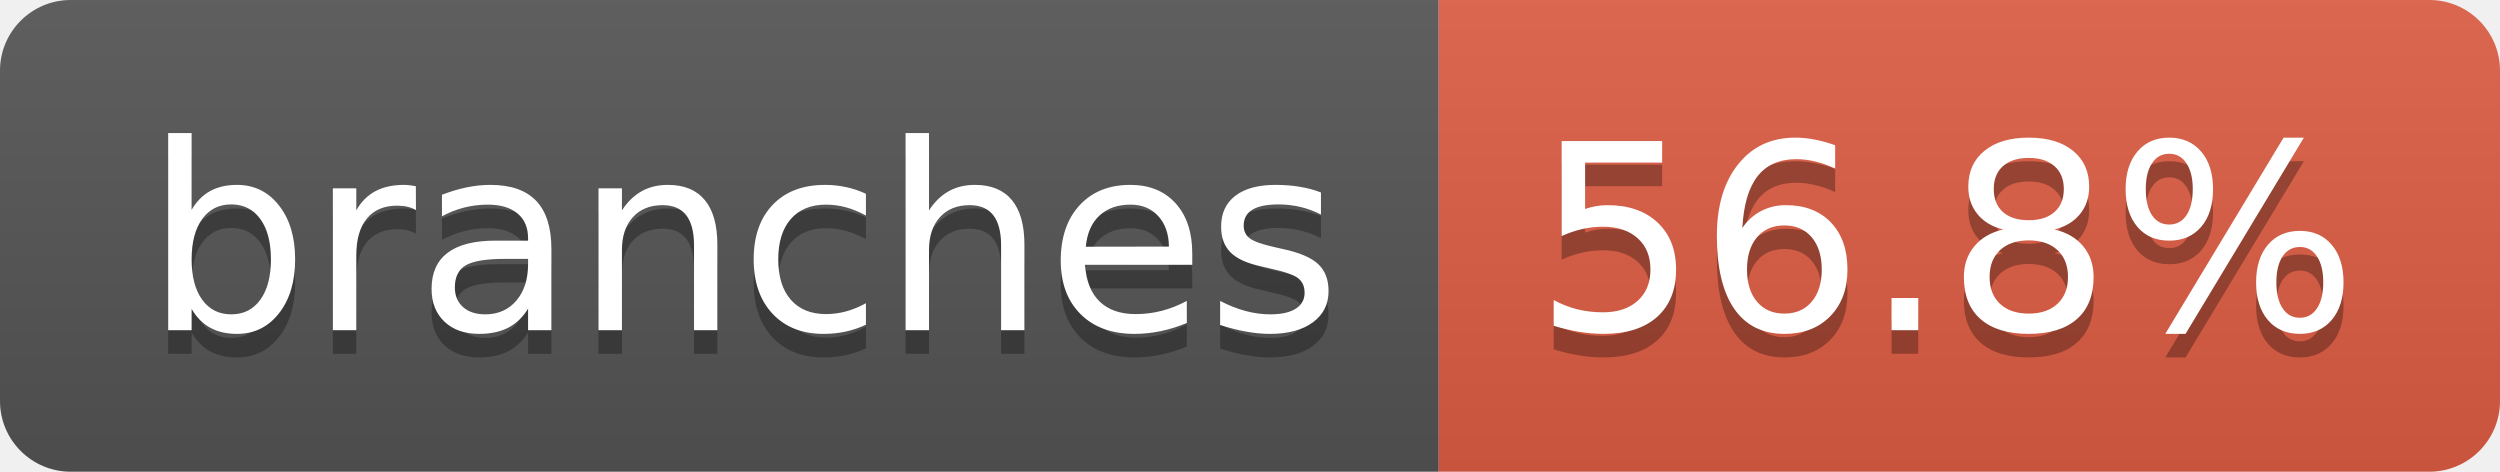
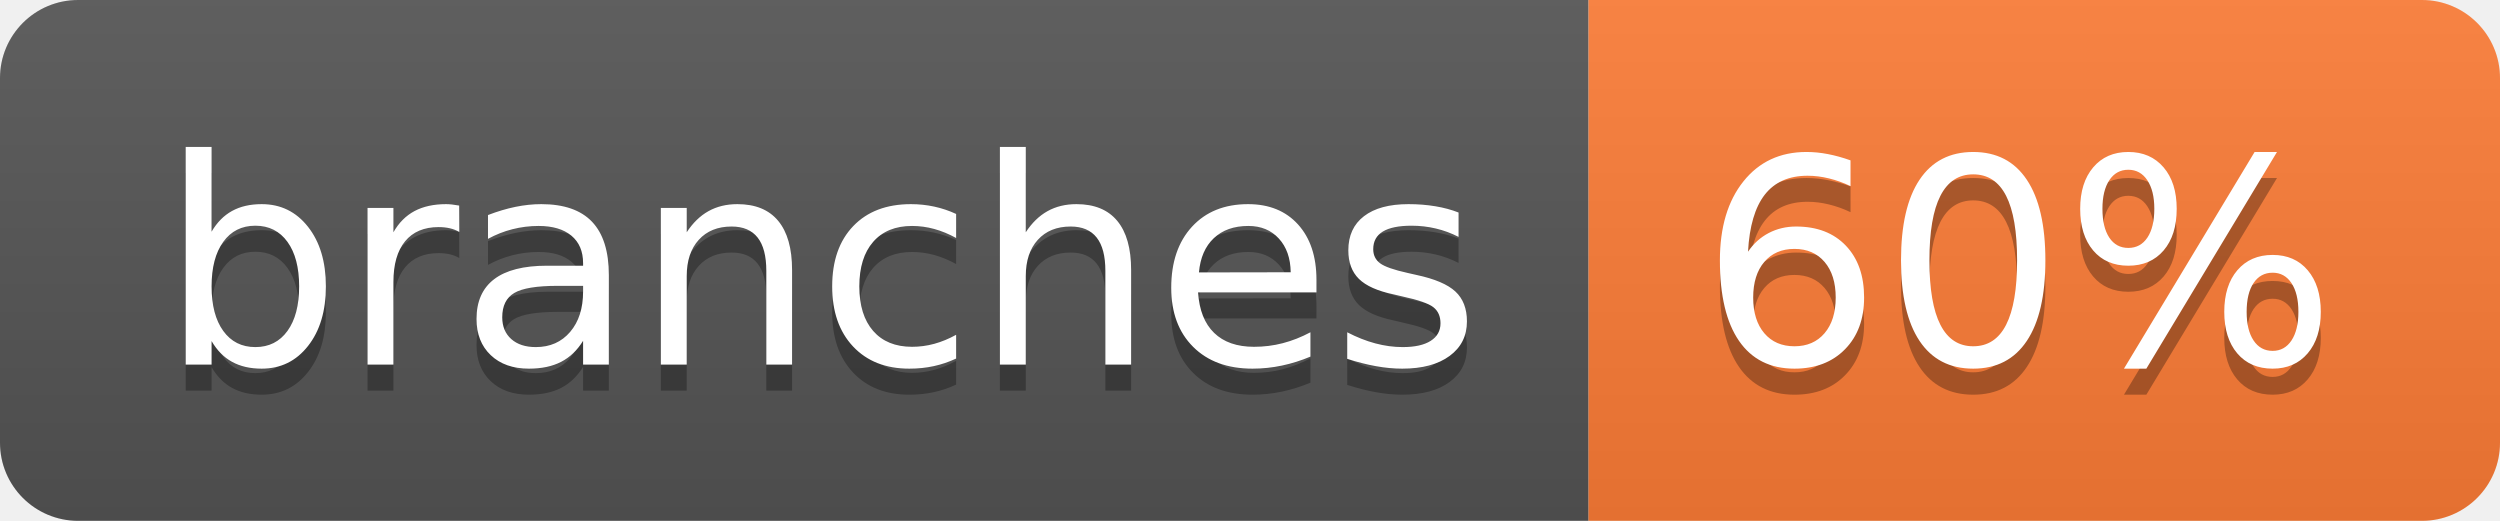
- <svg xmlns="http://www.w3.org/2000/svg" width="106" height="20" role="img" aria-label="branches: 56.8%">
+ <svg xmlns="http://www.w3.org/2000/svg" width="96" height="20" role="img" aria-label="branches: 60%">
  <linearGradient id="s" x2="0" y2="100%">
    <stop offset="0" stop-color="#bbb" stop-opacity=".1" />
    <stop offset="1" stop-opacity=".1" />
  </linearGradient>
  <clipPath id="r">
-     <rect width="106" height="20" rx="3" fill="#fff" />
+     <rect width="96" height="20" rx="3" fill="#fff" />
  </clipPath>
  <g clip-path="url(#r)">
    <rect width="61" height="20" fill="#555" />
-     <rect x="61" width="45" height="20" fill="#e05d44" />
-     <rect width="106" height="20" fill="url(#s)" />
+     <rect x="61" width="35" height="20" fill="#fe7d37" />
+     <rect width="96" height="20" fill="url(#s)" />
  </g>
  <g fill="#fff" text-anchor="middle" font-family="Verdana,Geneva,DejaVu Sans,sans-serif" text-rendering="geometricPrecision" font-size="110">
    <text aria-hidden="true" x="315" y="150" fill="#010101" fill-opacity=".3" transform="scale(.1)" textLength="507">branches</text>
    <text x="315" y="140" transform="scale(.1)" fill="#fff" textLength="507">branches</text>
-     <text aria-hidden="true" x="825" y="150" fill="#010101" fill-opacity=".3" transform="scale(.1)" textLength="350">56.8%</text>
-     <text x="825" y="140" transform="scale(.1)" fill="#fff" textLength="350">56.8%</text>
+     <text aria-hidden="true" x="775" y="150" fill="#010101" fill-opacity=".3" transform="scale(.1)" textLength="245">60%</text>
+     <text x="775" y="140" transform="scale(.1)" fill="#fff" textLength="245">60%</text>
  </g>
</svg>
